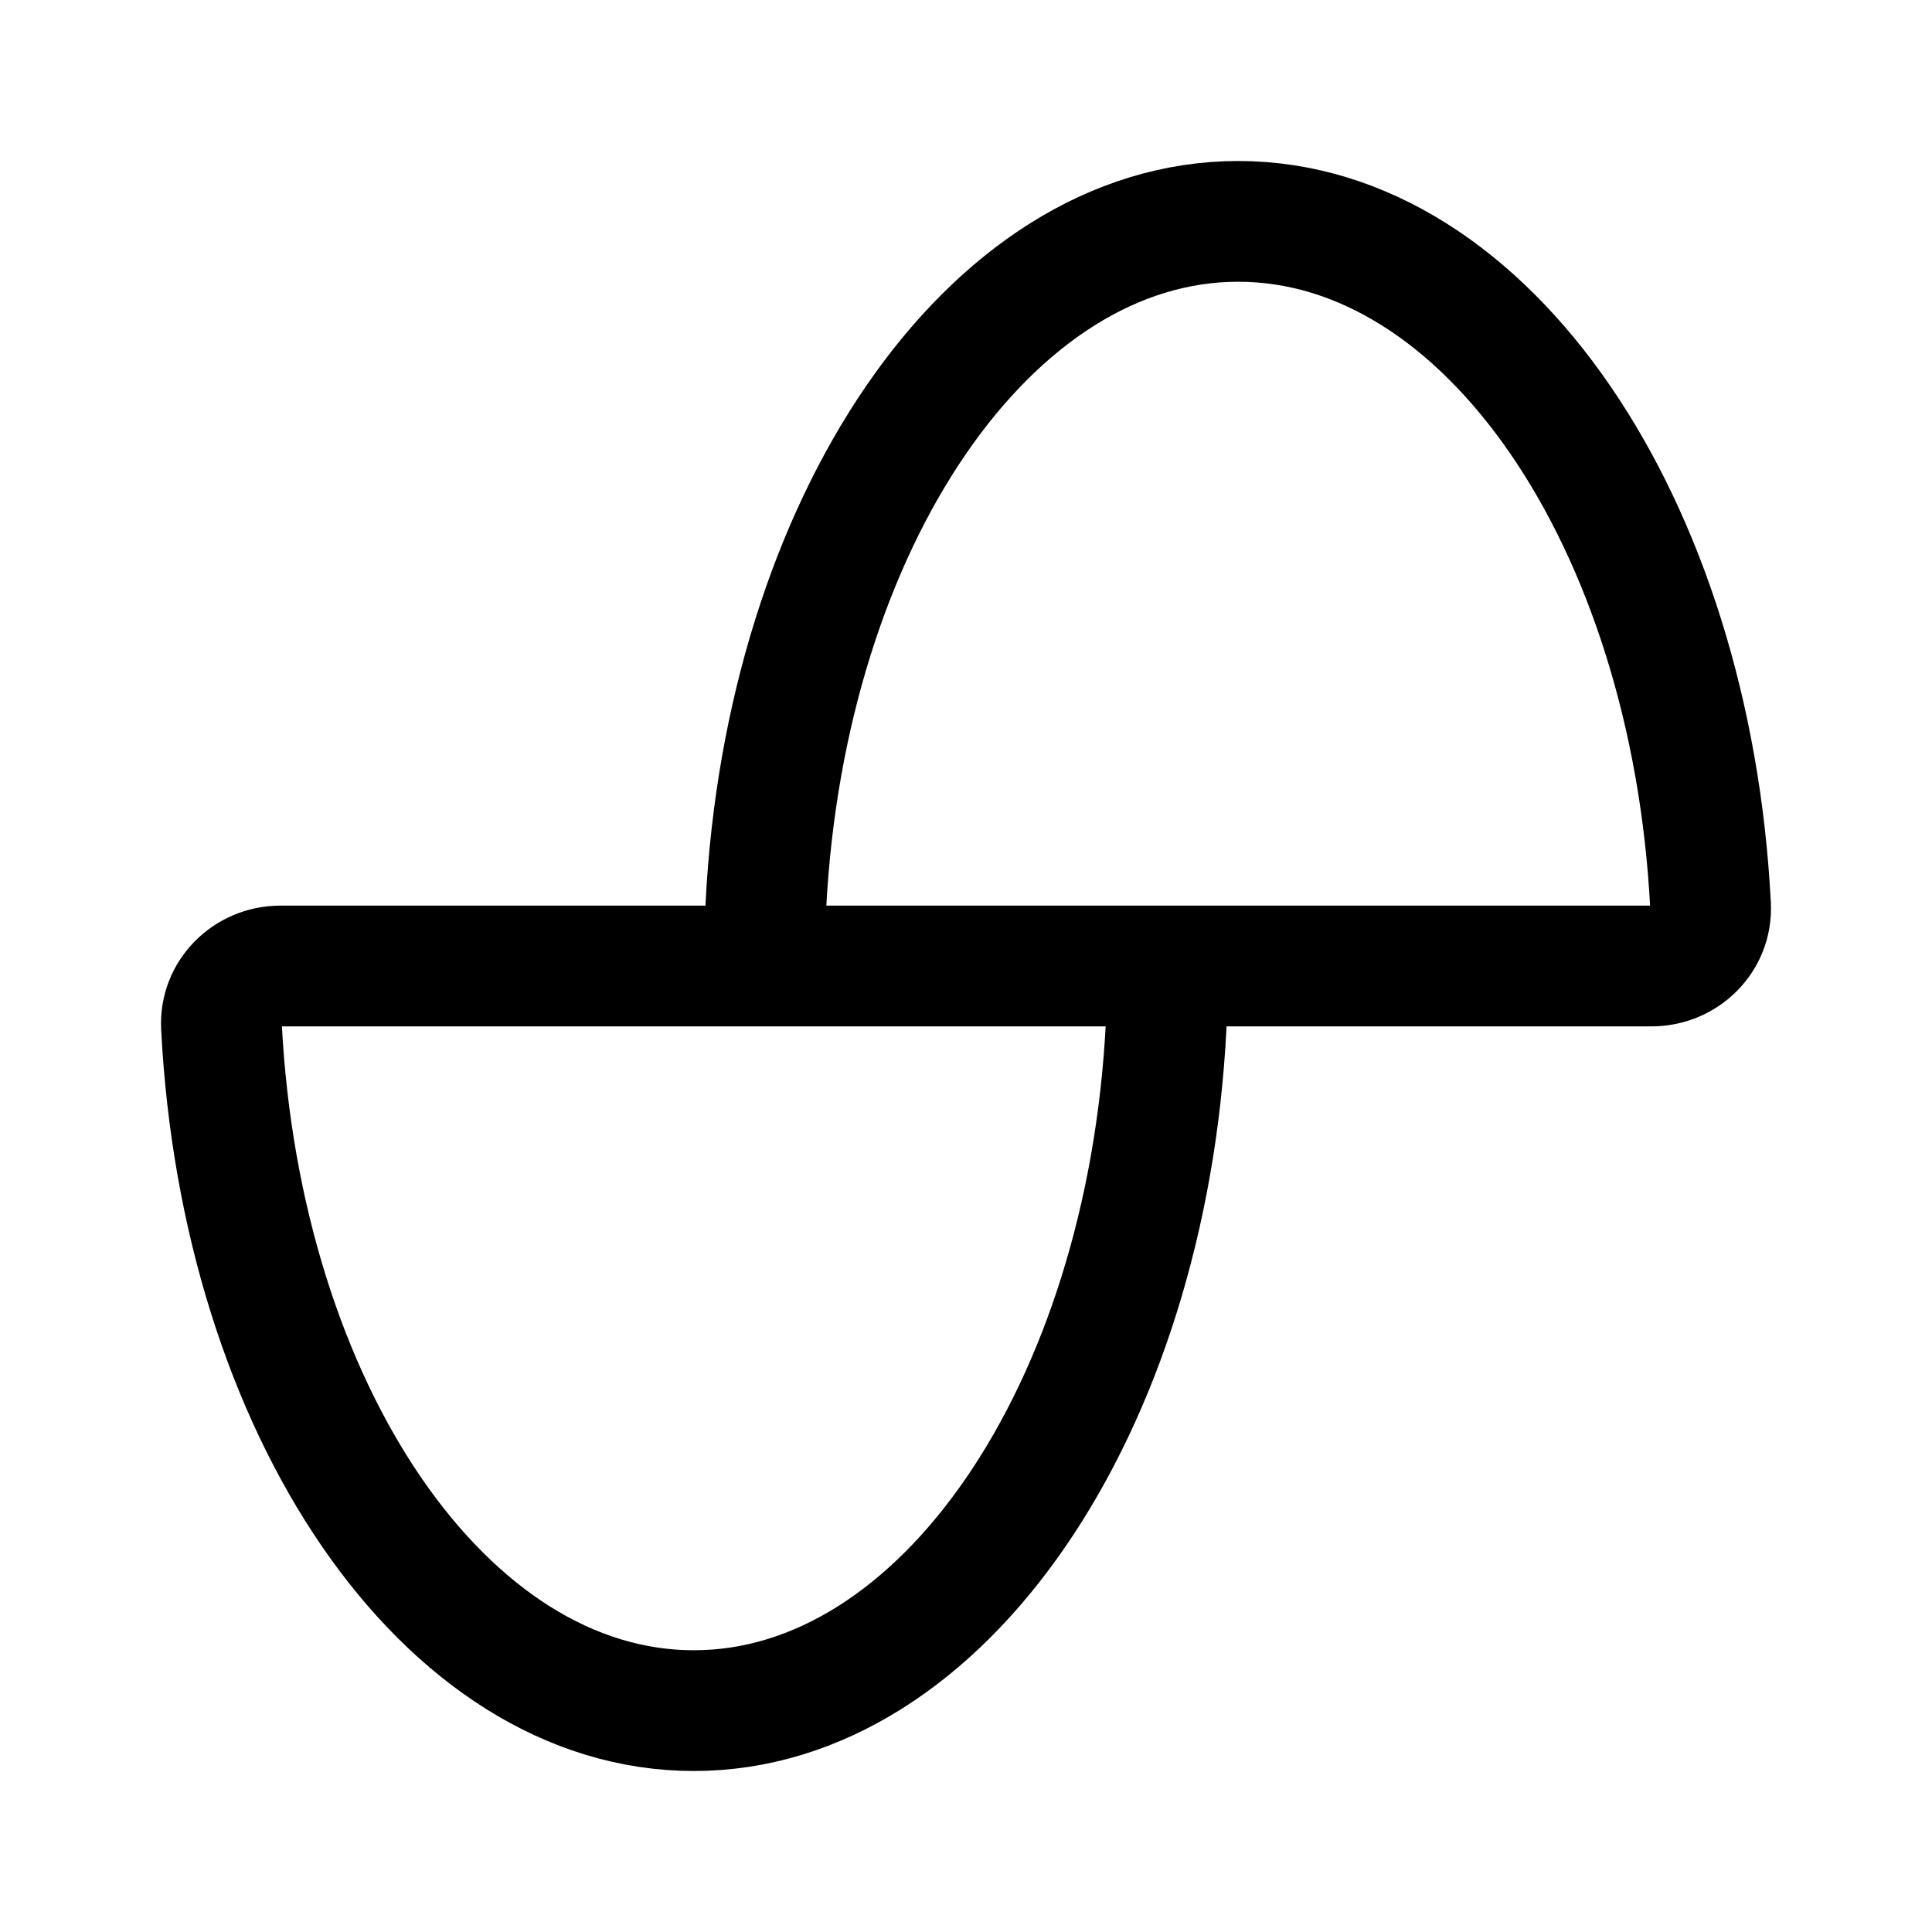
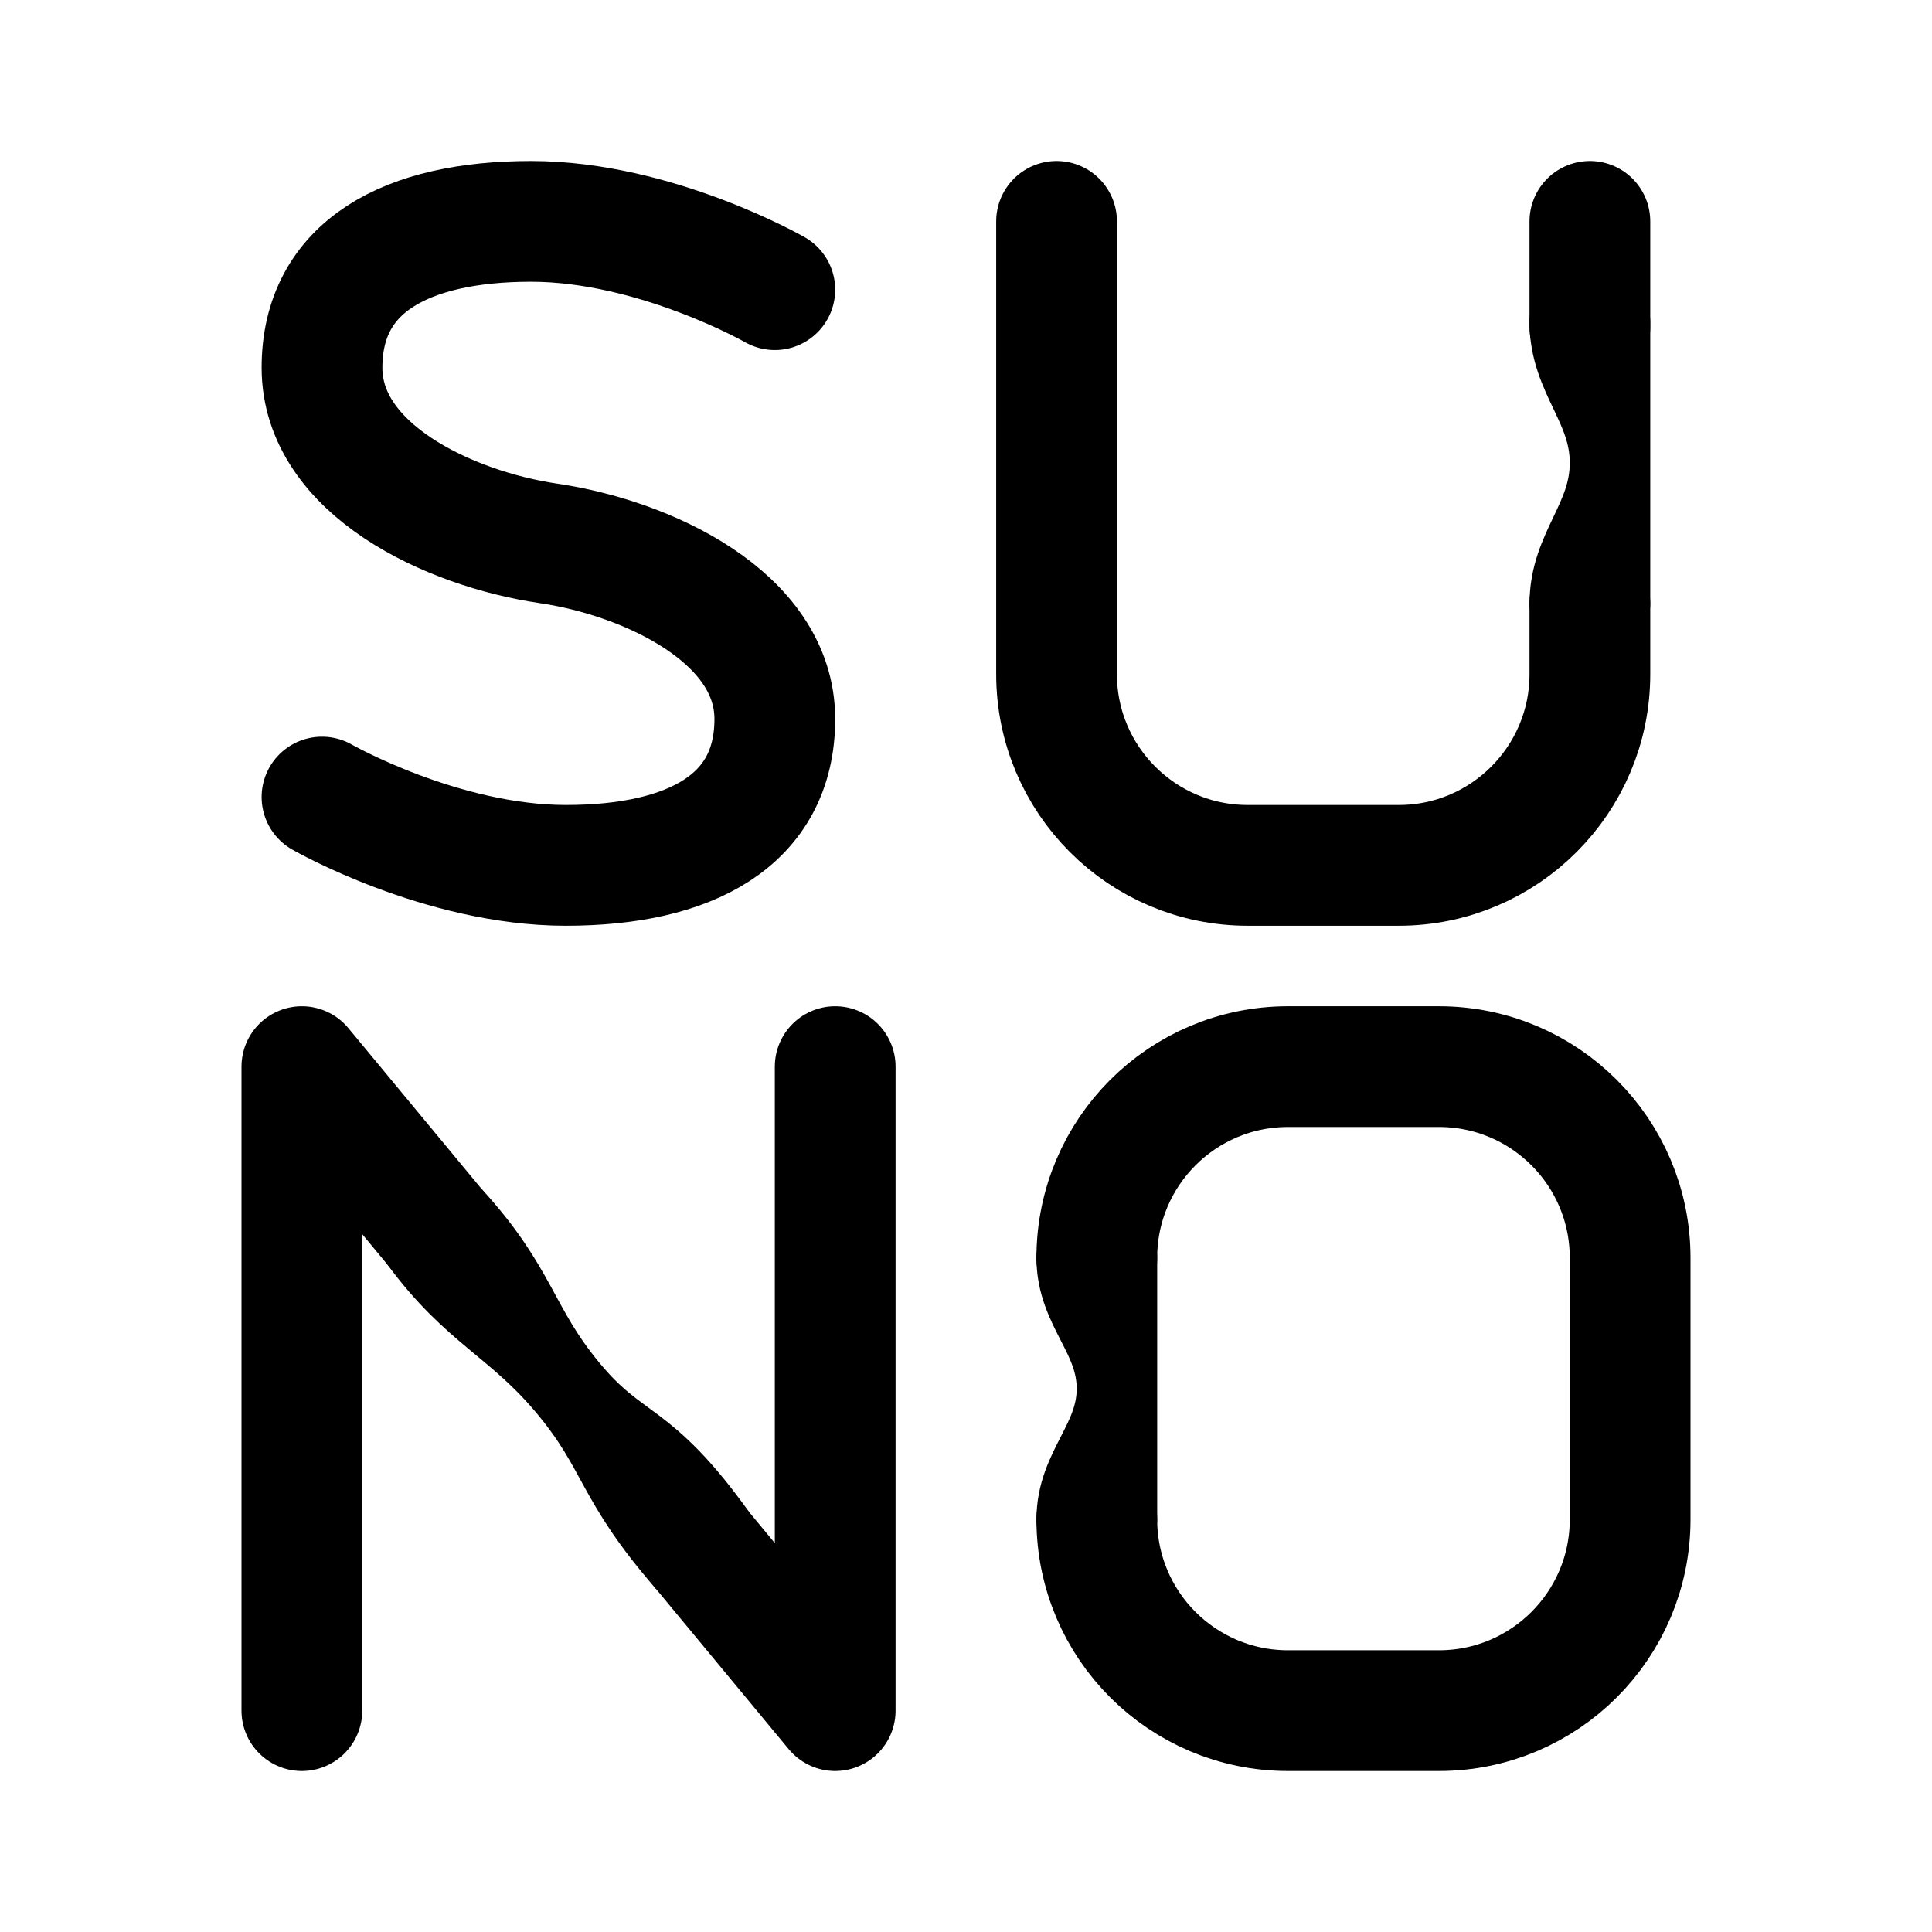
<svg xmlns="http://www.w3.org/2000/svg" width="192" height="192" viewBox="0 0 192 192" fill="none">
-   <path d="M115.887 102.003C113.942 140.065 93.669 170 68.947 170C44.225 170 23.952 140.065 22.008 102.003C21.838 98.694 24.546 96 27.867 96H110.027C113.348 96 116.056 98.694 115.887 102.003ZM169.992 89.997C168.048 51.935 147.775 22 123.053 22C98.331 22 78.058 51.935 76.114 89.997C75.944 93.306 78.652 96 81.972 96H164.133C167.454 96 170.162 93.306 169.992 89.997Z" stroke="black" stroke-width="12" stroke-linejoin="round" />
+   <path d="M77 28.788C77 28.788 65.132 22 52.769 22C40.407 22 32 26.461 32 36.545C32 46.63 44.61 52.545 54.5 54C64.39 55.455 77 61.37 77 71.454C77 81.539 68.593 86 56.231 86C43.868 86 32 79.212 32 79.212" stroke="black" stroke-width="12" stroke-linecap="round" />
+   <path d="M105 22V67C105 77.493 113.507 86 124 86H139C149.493 86 158 77.493 158 67V60M158 22V32.5" stroke="black" stroke-width="12" stroke-linecap="round" />
+   <path d="M160 32V46M160 46V60M160 46C160 40.314 156 37.5 156 32M160 46C160 51.686 156 54.5 156 60" stroke="black" stroke-width="8" stroke-linecap="round" />
+   <path d="M109 151C109 161.493 117.507 170 128 170H143C153.493 170 162 161.493 162 151V125C162 114.507 153.493 106 143 106H128C117.507 106 109 114.507 109 125" stroke="black" stroke-width="12" stroke-linecap="round" />
+   <path d="M111 125V138M111 138V151M111 138C111 132.72 107 130.107 107 125M111 138C111 143.28 107 145.893 107 151" stroke="black" stroke-width="8" stroke-linecap="round" />
+   <path d="M83 106V170L69.75 154M30 170V106L43.25 122" stroke="black" stroke-width="12" stroke-linecap="round" stroke-linejoin="round" />
+   <path d="M44.79 120.725C51.5 128 51.302 131.723 56.5 138M56.5 138C61.698 144.277 64 142.5 71.29 152.725M56.5 138C61.698 144.277 61 147 68.21 155.275M56.5 138C51.302 131.723 47 130.5 41.71 123.275" stroke="black" stroke-width="8" stroke-linejoin="round" />
</svg>
